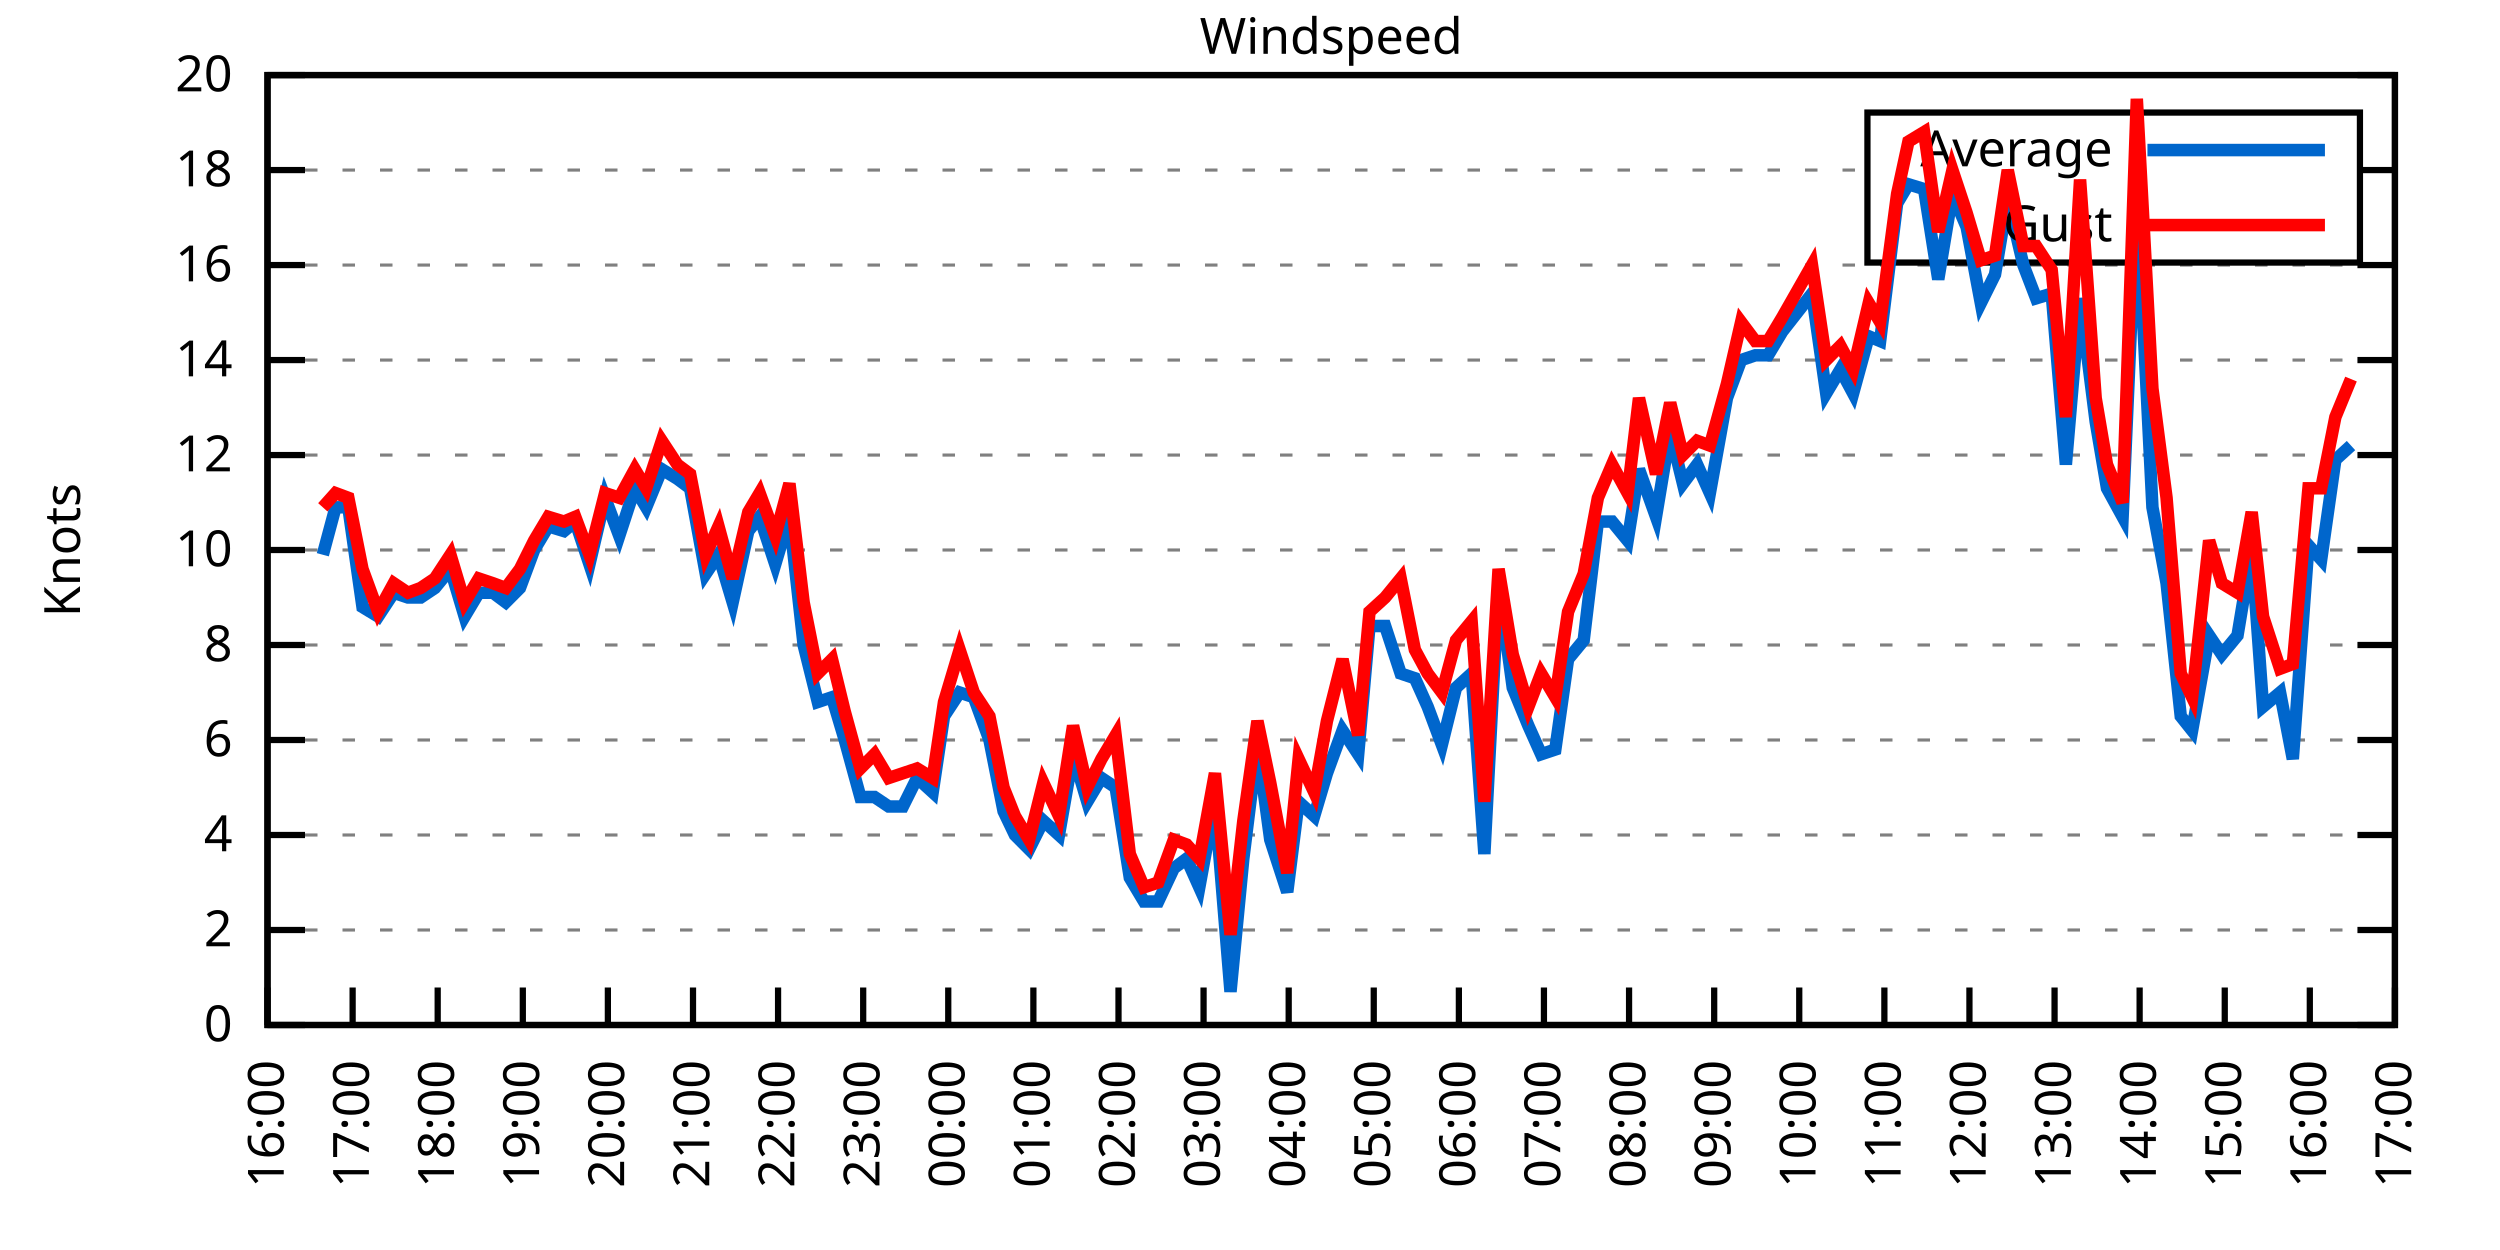
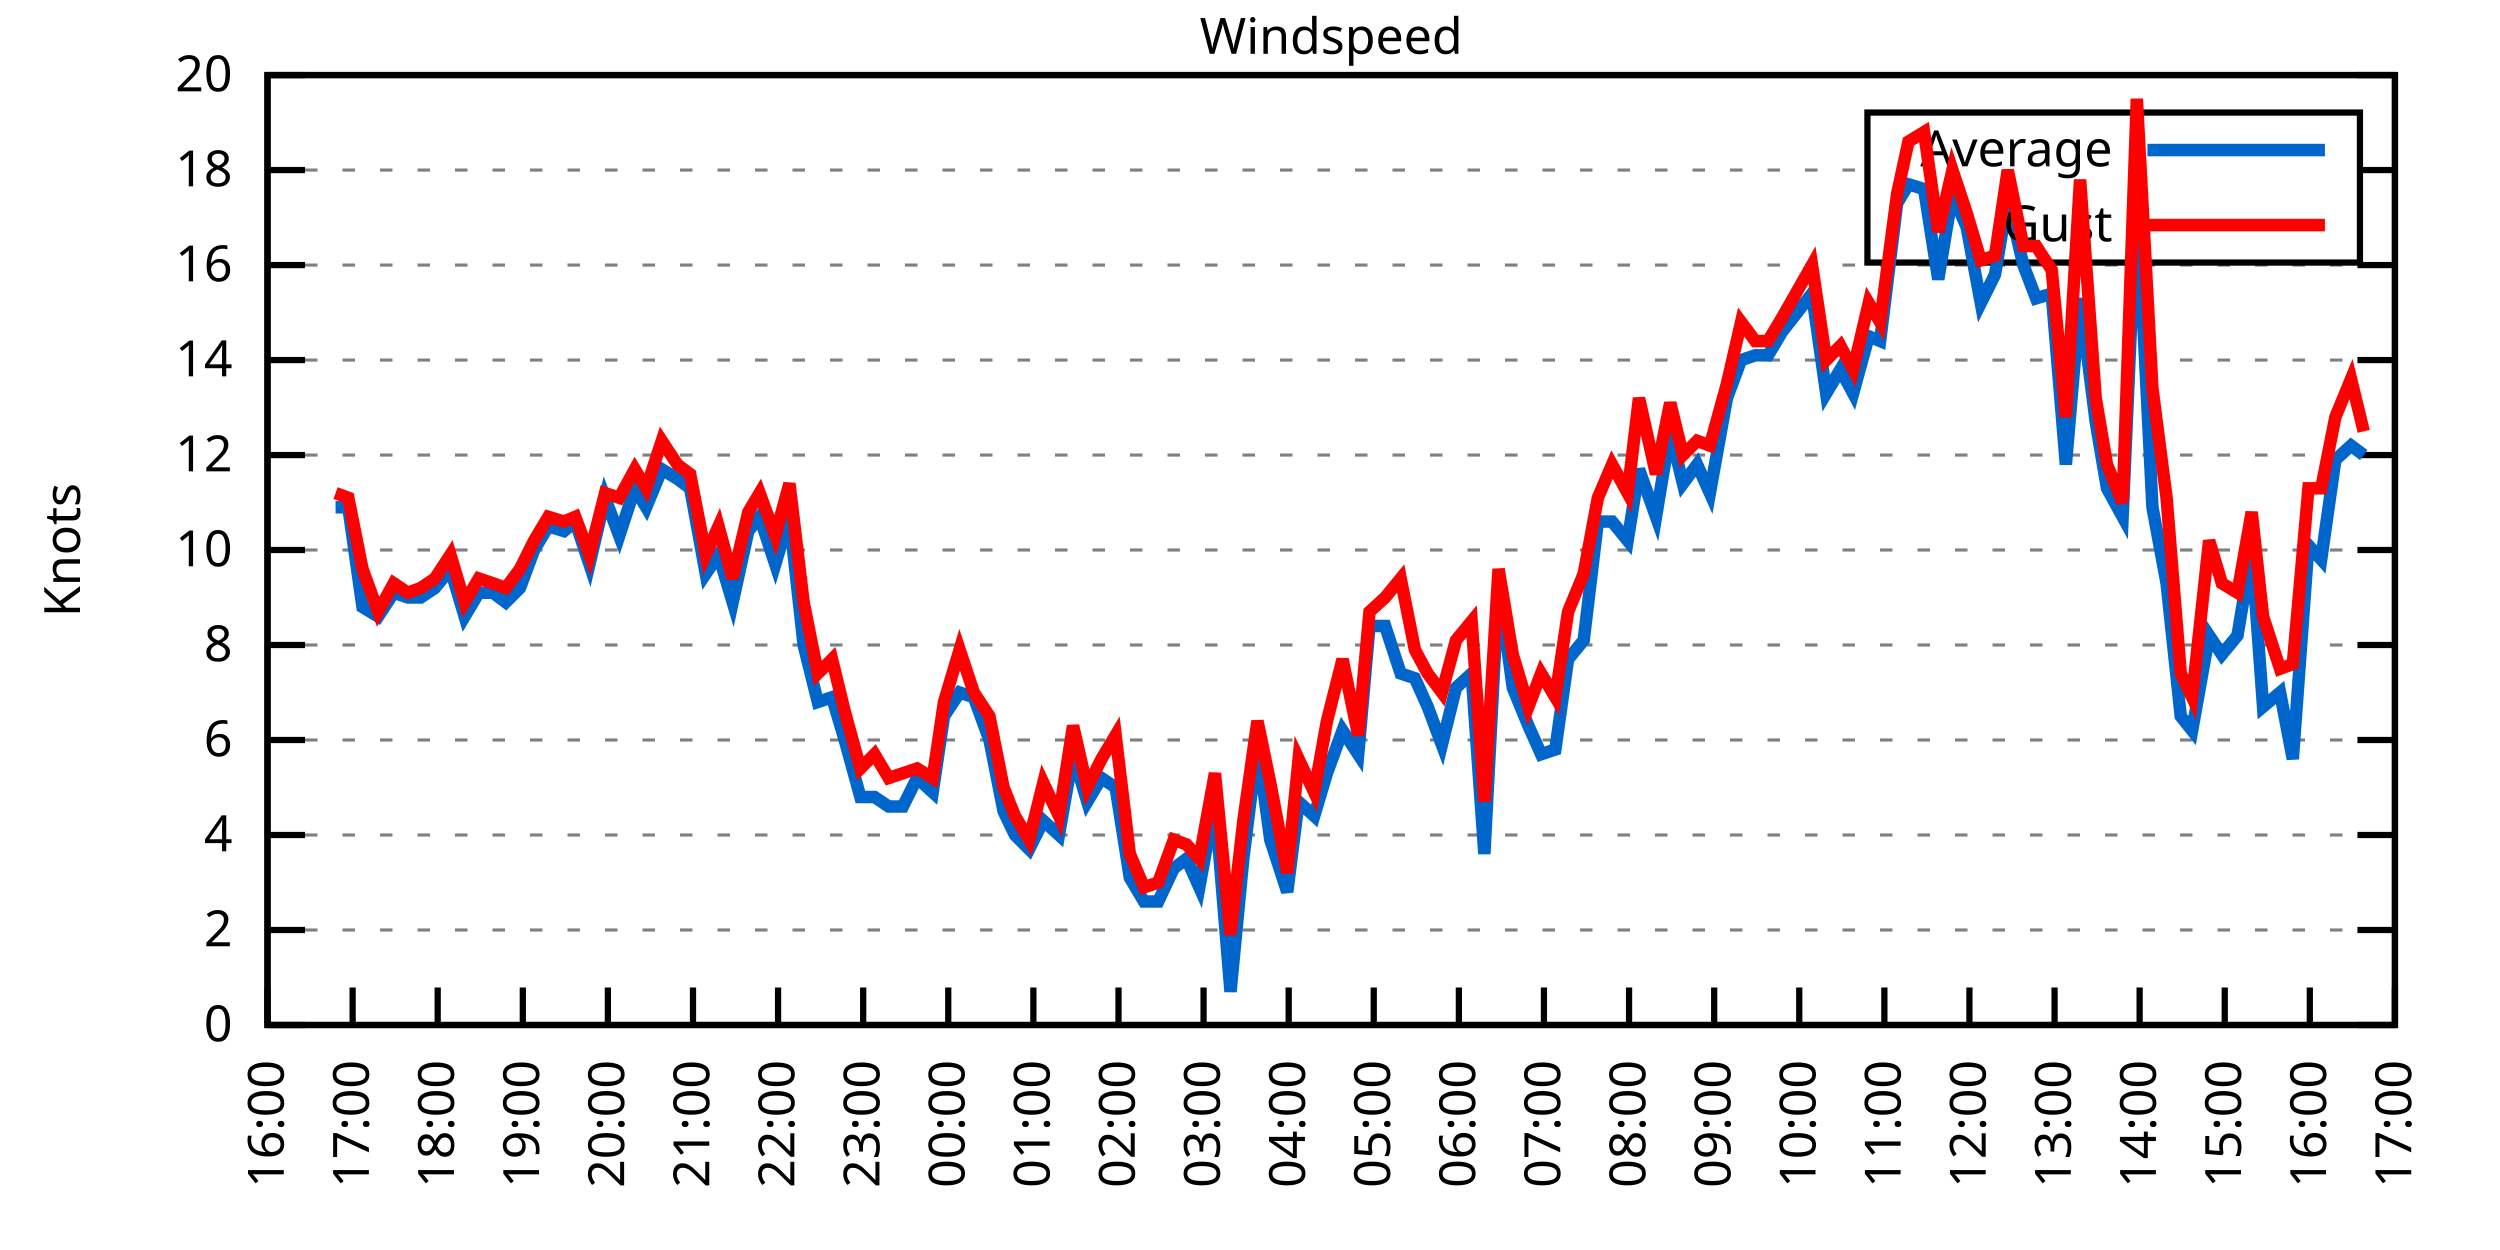
<svg xmlns="http://www.w3.org/2000/svg" xmlns:xlink="http://www.w3.org/1999/xlink" width="400" height="200" viewBox="0 0 400 200">
  <g id="gnuplot_canvas">
    <rect x="0" y="0" width="400" height="200" fill="none" />
    <defs>
      <circle id="gpDot" r="0.5" stroke-width="0.5" stroke="currentColor" />
      <path id="gpPt0" stroke-width="0.333" stroke="currentColor" d="M-1,0 h2 M0,-1 v2" />
      <path id="gpPt1" stroke-width="0.333" stroke="currentColor" d="M-1,-1 L1,1 M1,-1 L-1,1" />
      <path id="gpPt2" stroke-width="0.333" stroke="currentColor" d="M-1,0 L1,0 M0,-1 L0,1 M-1,-1 L1,1 M-1,1 L1,-1" />
      <rect id="gpPt3" stroke-width="0.333" stroke="currentColor" x="-1" y="-1" width="2" height="2" />
      <rect id="gpPt4" stroke-width="0.333" stroke="currentColor" fill="currentColor" x="-1" y="-1" width="2" height="2" />
      <circle id="gpPt5" stroke-width="0.333" stroke="currentColor" cx="0" cy="0" r="1" />
      <use xlink:href="#gpPt5" id="gpPt6" fill="currentColor" stroke="none" />
      <path id="gpPt7" stroke-width="0.333" stroke="currentColor" d="M0,-1.33 L-1.33,0.67 L1.33,0.67 z" />
      <use xlink:href="#gpPt7" id="gpPt8" fill="currentColor" stroke="none" />
      <use xlink:href="#gpPt7" id="gpPt9" stroke="currentColor" transform="rotate(180)" />
      <use xlink:href="#gpPt9" id="gpPt10" fill="currentColor" stroke="none" />
      <use xlink:href="#gpPt3" id="gpPt11" stroke="currentColor" transform="rotate(45)" />
      <use xlink:href="#gpPt11" id="gpPt12" fill="currentColor" stroke="none" />
      <path id="gpPt13" stroke-width="0.333" stroke="currentColor" d="M0,1.330 L1.265,0.411 L0.782,-1.067 L-0.782,-1.076 L-1.265,0.411 z" />
      <use xlink:href="#gpPt13" id="gpPt14" fill="currentColor" stroke="none" />
      <filter id="textbox" filterUnits="objectBoundingBox" x="0" y="0" height="1" width="1">
        <feFlood flood-color="white" flood-opacity="1" result="bgnd" />
        <feComposite in="SourceGraphic" in2="bgnd" operator="atop" />
      </filter>
      <filter id="greybox" filterUnits="objectBoundingBox" x="0" y="0" height="1" width="1">
        <feFlood flood-color="lightgrey" flood-opacity="1" result="grey" />
        <feComposite in="SourceGraphic" in2="grey" operator="atop" />
      </filter>
    </defs>
    <g fill="none" color="white" stroke="currentColor" stroke-width="1.00" stroke-linecap="butt" stroke-linejoin="miter">
</g>
    <g fill="none" color="black" stroke="currentColor" stroke-width="1.00" stroke-linecap="butt" stroke-linejoin="miter">
      <g stroke="none" shape-rendering="crispEdges">
        <polygon fill="rgb(255, 255, 255)" points="42.80,164.00 383.18,164.00 383.18,12.02 42.80,12.02 " />
      </g>
    </g>
    <g fill="none" color="black" stroke="currentColor" stroke-width="1.00" stroke-linecap="butt" stroke-linejoin="miter">
</g>
    <g fill="none" color="black" stroke="black" stroke-width="0.50" stroke-linecap="butt" stroke-linejoin="miter">
</g>
    <g fill="none" color="gray" stroke="currentColor" stroke-width="0.50" stroke-linecap="butt" stroke-linejoin="miter">
      <path stroke="gray" stroke-dasharray="2,4" class="gridline" d="M42.80,164.00 L383.19,164.00  " />
    </g>
    <g fill="none" color="gray" stroke="gray" stroke-width="1.00" stroke-linecap="butt" stroke-linejoin="miter">
</g>
    <g fill="none" color="black" stroke="currentColor" stroke-width="1.00" stroke-linecap="butt" stroke-linejoin="miter">
      <path stroke="black" d="M42.80,164.00 L48.80,164.00 M383.19,164.00 L377.19,164.00  " />
      <g transform="translate(37.20,166.60)" stroke="none" fill="black" font-family="Sans" font-size="8.00" text-anchor="end">
        <text>
          <tspan font-family="Sans"> 0</tspan>
        </text>
      </g>
    </g>
    <g fill="none" color="black" stroke="currentColor" stroke-width="1.00" stroke-linecap="butt" stroke-linejoin="miter">
</g>
    <g fill="none" color="black" stroke="black" stroke-width="0.50" stroke-linecap="butt" stroke-linejoin="miter">
</g>
    <g fill="none" color="gray" stroke="currentColor" stroke-width="0.50" stroke-linecap="butt" stroke-linejoin="miter">
      <path stroke="gray" stroke-dasharray="2,4" class="gridline" d="M42.80,148.80 L383.19,148.80  " />
    </g>
    <g fill="none" color="gray" stroke="gray" stroke-width="1.00" stroke-linecap="butt" stroke-linejoin="miter">
</g>
    <g fill="none" color="black" stroke="currentColor" stroke-width="1.00" stroke-linecap="butt" stroke-linejoin="miter">
      <path stroke="black" d="M42.80,148.80 L48.80,148.80 M383.19,148.80 L377.19,148.80  " />
      <g transform="translate(37.20,151.40)" stroke="none" fill="black" font-family="Sans" font-size="8.00" text-anchor="end">
        <text>
          <tspan font-family="Sans"> 2</tspan>
        </text>
      </g>
    </g>
    <g fill="none" color="black" stroke="currentColor" stroke-width="1.00" stroke-linecap="butt" stroke-linejoin="miter">
</g>
    <g fill="none" color="black" stroke="black" stroke-width="0.50" stroke-linecap="butt" stroke-linejoin="miter">
</g>
    <g fill="none" color="gray" stroke="currentColor" stroke-width="0.50" stroke-linecap="butt" stroke-linejoin="miter">
      <path stroke="gray" stroke-dasharray="2,4" class="gridline" d="M42.80,133.60 L383.19,133.60  " />
    </g>
    <g fill="none" color="gray" stroke="gray" stroke-width="1.00" stroke-linecap="butt" stroke-linejoin="miter">
</g>
    <g fill="none" color="black" stroke="currentColor" stroke-width="1.00" stroke-linecap="butt" stroke-linejoin="miter">
      <path stroke="black" d="M42.80,133.60 L48.80,133.60 M383.19,133.60 L377.19,133.60  " />
      <g transform="translate(37.20,136.20)" stroke="none" fill="black" font-family="Sans" font-size="8.00" text-anchor="end">
        <text>
          <tspan font-family="Sans"> 4</tspan>
        </text>
      </g>
    </g>
    <g fill="none" color="black" stroke="currentColor" stroke-width="1.00" stroke-linecap="butt" stroke-linejoin="miter">
</g>
    <g fill="none" color="black" stroke="black" stroke-width="0.50" stroke-linecap="butt" stroke-linejoin="miter">
</g>
    <g fill="none" color="gray" stroke="currentColor" stroke-width="0.50" stroke-linecap="butt" stroke-linejoin="miter">
      <path stroke="gray" stroke-dasharray="2,4" class="gridline" d="M42.80,118.40 L383.19,118.40  " />
    </g>
    <g fill="none" color="gray" stroke="gray" stroke-width="1.00" stroke-linecap="butt" stroke-linejoin="miter">
</g>
    <g fill="none" color="black" stroke="currentColor" stroke-width="1.00" stroke-linecap="butt" stroke-linejoin="miter">
      <path stroke="black" d="M42.80,118.40 L48.80,118.40 M383.19,118.40 L377.19,118.40  " />
      <g transform="translate(37.20,121.00)" stroke="none" fill="black" font-family="Sans" font-size="8.00" text-anchor="end">
        <text>
          <tspan font-family="Sans"> 6</tspan>
        </text>
      </g>
    </g>
    <g fill="none" color="black" stroke="currentColor" stroke-width="1.00" stroke-linecap="butt" stroke-linejoin="miter">
</g>
    <g fill="none" color="black" stroke="black" stroke-width="0.50" stroke-linecap="butt" stroke-linejoin="miter">
</g>
    <g fill="none" color="gray" stroke="currentColor" stroke-width="0.50" stroke-linecap="butt" stroke-linejoin="miter">
      <path stroke="gray" stroke-dasharray="2,4" class="gridline" d="M42.80,103.20 L383.19,103.20  " />
    </g>
    <g fill="none" color="gray" stroke="gray" stroke-width="1.00" stroke-linecap="butt" stroke-linejoin="miter">
</g>
    <g fill="none" color="black" stroke="currentColor" stroke-width="1.00" stroke-linecap="butt" stroke-linejoin="miter">
      <path stroke="black" d="M42.80,103.20 L48.80,103.20 M383.19,103.20 L377.19,103.20  " />
      <g transform="translate(37.20,105.80)" stroke="none" fill="black" font-family="Sans" font-size="8.00" text-anchor="end">
        <text>
          <tspan font-family="Sans"> 8</tspan>
        </text>
      </g>
    </g>
    <g fill="none" color="black" stroke="currentColor" stroke-width="1.00" stroke-linecap="butt" stroke-linejoin="miter">
</g>
    <g fill="none" color="black" stroke="black" stroke-width="0.50" stroke-linecap="butt" stroke-linejoin="miter">
</g>
    <g fill="none" color="gray" stroke="currentColor" stroke-width="0.50" stroke-linecap="butt" stroke-linejoin="miter">
      <path stroke="gray" stroke-dasharray="2,4" class="gridline" d="M42.80,88.00 L383.19,88.00  " />
    </g>
    <g fill="none" color="gray" stroke="gray" stroke-width="1.00" stroke-linecap="butt" stroke-linejoin="miter">
</g>
    <g fill="none" color="black" stroke="currentColor" stroke-width="1.00" stroke-linecap="butt" stroke-linejoin="miter">
      <path stroke="black" d="M42.80,88.00 L48.80,88.00 M383.19,88.00 L377.19,88.00  " />
      <g transform="translate(37.20,90.60)" stroke="none" fill="black" font-family="Sans" font-size="8.00" text-anchor="end">
        <text>
          <tspan font-family="Sans"> 10</tspan>
        </text>
      </g>
    </g>
    <g fill="none" color="black" stroke="currentColor" stroke-width="1.00" stroke-linecap="butt" stroke-linejoin="miter">
</g>
    <g fill="none" color="black" stroke="black" stroke-width="0.50" stroke-linecap="butt" stroke-linejoin="miter">
</g>
    <g fill="none" color="gray" stroke="currentColor" stroke-width="0.50" stroke-linecap="butt" stroke-linejoin="miter">
      <path stroke="gray" stroke-dasharray="2,4" class="gridline" d="M42.80,72.81 L383.19,72.81  " />
    </g>
    <g fill="none" color="gray" stroke="gray" stroke-width="1.00" stroke-linecap="butt" stroke-linejoin="miter">
</g>
    <g fill="none" color="black" stroke="currentColor" stroke-width="1.00" stroke-linecap="butt" stroke-linejoin="miter">
      <path stroke="black" d="M42.80,72.81 L48.80,72.81 M383.19,72.81 L377.19,72.81  " />
      <g transform="translate(37.20,75.41)" stroke="none" fill="black" font-family="Sans" font-size="8.00" text-anchor="end">
        <text>
          <tspan font-family="Sans"> 12</tspan>
        </text>
      </g>
    </g>
    <g fill="none" color="black" stroke="currentColor" stroke-width="1.00" stroke-linecap="butt" stroke-linejoin="miter">
</g>
    <g fill="none" color="black" stroke="black" stroke-width="0.50" stroke-linecap="butt" stroke-linejoin="miter">
</g>
    <g fill="none" color="gray" stroke="currentColor" stroke-width="0.50" stroke-linecap="butt" stroke-linejoin="miter">
      <path stroke="gray" stroke-dasharray="2,4" class="gridline" d="M42.80,57.61 L383.19,57.61  " />
    </g>
    <g fill="none" color="gray" stroke="gray" stroke-width="1.00" stroke-linecap="butt" stroke-linejoin="miter">
</g>
    <g fill="none" color="black" stroke="currentColor" stroke-width="1.00" stroke-linecap="butt" stroke-linejoin="miter">
      <path stroke="black" d="M42.80,57.61 L48.80,57.61 M383.19,57.61 L377.19,57.61  " />
      <g transform="translate(37.20,60.21)" stroke="none" fill="black" font-family="Sans" font-size="8.00" text-anchor="end">
        <text>
          <tspan font-family="Sans"> 14</tspan>
        </text>
      </g>
    </g>
    <g fill="none" color="black" stroke="currentColor" stroke-width="1.00" stroke-linecap="butt" stroke-linejoin="miter">
</g>
    <g fill="none" color="black" stroke="black" stroke-width="0.50" stroke-linecap="butt" stroke-linejoin="miter">
</g>
    <g fill="none" color="gray" stroke="currentColor" stroke-width="0.50" stroke-linecap="butt" stroke-linejoin="miter">
      <path stroke="gray" stroke-dasharray="2,4" class="gridline" d="M42.80,42.41 L383.19,42.41  " />
    </g>
    <g fill="none" color="gray" stroke="gray" stroke-width="1.00" stroke-linecap="butt" stroke-linejoin="miter">
</g>
    <g fill="none" color="black" stroke="currentColor" stroke-width="1.00" stroke-linecap="butt" stroke-linejoin="miter">
      <path stroke="black" d="M42.80,42.41 L48.80,42.41 M383.19,42.41 L377.19,42.41  " />
      <g transform="translate(37.20,45.01)" stroke="none" fill="black" font-family="Sans" font-size="8.00" text-anchor="end">
        <text>
          <tspan font-family="Sans"> 16</tspan>
        </text>
      </g>
    </g>
    <g fill="none" color="black" stroke="currentColor" stroke-width="1.00" stroke-linecap="butt" stroke-linejoin="miter">
</g>
    <g fill="none" color="black" stroke="black" stroke-width="0.50" stroke-linecap="butt" stroke-linejoin="miter">
</g>
    <g fill="none" color="gray" stroke="currentColor" stroke-width="0.50" stroke-linecap="butt" stroke-linejoin="miter">
      <path stroke="gray" stroke-dasharray="2,4" class="gridline" d="M42.80,27.21 L298.79,27.21 M377.59,27.21 L383.19,27.21  " />
    </g>
    <g fill="none" color="gray" stroke="gray" stroke-width="1.00" stroke-linecap="butt" stroke-linejoin="miter">
</g>
    <g fill="none" color="black" stroke="currentColor" stroke-width="1.00" stroke-linecap="butt" stroke-linejoin="miter">
      <path stroke="black" d="M42.80,27.21 L48.80,27.21 M383.19,27.21 L377.19,27.21  " />
      <g transform="translate(37.20,29.81)" stroke="none" fill="black" font-family="Sans" font-size="8.00" text-anchor="end">
        <text>
          <tspan font-family="Sans"> 18</tspan>
        </text>
      </g>
    </g>
    <g fill="none" color="black" stroke="currentColor" stroke-width="1.00" stroke-linecap="butt" stroke-linejoin="miter">
</g>
    <g fill="none" color="black" stroke="black" stroke-width="0.50" stroke-linecap="butt" stroke-linejoin="miter">
</g>
    <g fill="none" color="gray" stroke="currentColor" stroke-width="0.50" stroke-linecap="butt" stroke-linejoin="miter">
      <path stroke="gray" stroke-dasharray="2,4" class="gridline" d="M42.80,12.01 L383.19,12.01  " />
    </g>
    <g fill="none" color="gray" stroke="gray" stroke-width="1.00" stroke-linecap="butt" stroke-linejoin="miter">
</g>
    <g fill="none" color="black" stroke="currentColor" stroke-width="1.00" stroke-linecap="butt" stroke-linejoin="miter">
      <path stroke="black" d="M42.80,12.01 L48.80,12.01 M383.19,12.01 L377.19,12.01  " />
      <g transform="translate(37.20,14.61)" stroke="none" fill="black" font-family="Sans" font-size="8.00" text-anchor="end">
        <text>
          <tspan font-family="Sans"> 20</tspan>
        </text>
      </g>
    </g>
    <g fill="none" color="black" stroke="currentColor" stroke-width="1.00" stroke-linecap="butt" stroke-linejoin="miter">
      <path stroke="black" d="M42.80,164.00 L42.80,158.00  " />
      <g transform="translate(45.40,169.60) rotate(270.00)" stroke="none" fill="black" font-family="Sans" font-size="8.00" text-anchor="end">
        <text>
          <tspan font-family="Sans">16:00</tspan>
        </text>
      </g>
    </g>
    <g fill="none" color="black" stroke="currentColor" stroke-width="1.00" stroke-linecap="butt" stroke-linejoin="miter">
      <path stroke="black" d="M56.42,164.00 L56.42,158.00  " />
      <g transform="translate(59.02,169.60) rotate(270.00)" stroke="none" fill="black" font-family="Sans" font-size="8.00" text-anchor="end">
        <text>
          <tspan font-family="Sans">17:00</tspan>
        </text>
      </g>
    </g>
    <g fill="none" color="black" stroke="currentColor" stroke-width="1.00" stroke-linecap="butt" stroke-linejoin="miter">
      <path stroke="black" d="M70.03,164.00 L70.03,158.00  " />
      <g transform="translate(72.63,169.60) rotate(270.00)" stroke="none" fill="black" font-family="Sans" font-size="8.00" text-anchor="end">
        <text>
          <tspan font-family="Sans">18:00</tspan>
        </text>
      </g>
    </g>
    <g fill="none" color="black" stroke="currentColor" stroke-width="1.00" stroke-linecap="butt" stroke-linejoin="miter">
      <path stroke="black" d="M83.65,164.00 L83.65,158.00  " />
      <g transform="translate(86.25,169.60) rotate(270.00)" stroke="none" fill="black" font-family="Sans" font-size="8.00" text-anchor="end">
        <text>
          <tspan font-family="Sans">19:00</tspan>
        </text>
      </g>
    </g>
    <g fill="none" color="black" stroke="currentColor" stroke-width="1.00" stroke-linecap="butt" stroke-linejoin="miter">
      <path stroke="black" d="M97.26,164.00 L97.26,158.00  " />
      <g transform="translate(99.86,169.60) rotate(270.00)" stroke="none" fill="black" font-family="Sans" font-size="8.00" text-anchor="end">
        <text>
          <tspan font-family="Sans">20:00</tspan>
        </text>
      </g>
    </g>
    <g fill="none" color="black" stroke="currentColor" stroke-width="1.00" stroke-linecap="butt" stroke-linejoin="miter">
      <path stroke="black" d="M110.88,164.00 L110.88,158.00  " />
      <g transform="translate(113.48,169.60) rotate(270.00)" stroke="none" fill="black" font-family="Sans" font-size="8.00" text-anchor="end">
        <text>
          <tspan font-family="Sans">21:00</tspan>
        </text>
      </g>
    </g>
    <g fill="none" color="black" stroke="currentColor" stroke-width="1.00" stroke-linecap="butt" stroke-linejoin="miter">
      <path stroke="black" d="M124.49,164.00 L124.49,158.00  " />
      <g transform="translate(127.09,169.60) rotate(270.00)" stroke="none" fill="black" font-family="Sans" font-size="8.00" text-anchor="end">
        <text>
          <tspan font-family="Sans">22:00</tspan>
        </text>
      </g>
    </g>
    <g fill="none" color="black" stroke="currentColor" stroke-width="1.00" stroke-linecap="butt" stroke-linejoin="miter">
      <path stroke="black" d="M138.11,164.00 L138.11,158.00  " />
      <g transform="translate(140.71,169.60) rotate(270.00)" stroke="none" fill="black" font-family="Sans" font-size="8.00" text-anchor="end">
        <text>
          <tspan font-family="Sans">23:00</tspan>
        </text>
      </g>
    </g>
    <g fill="none" color="black" stroke="currentColor" stroke-width="1.00" stroke-linecap="butt" stroke-linejoin="miter">
      <path stroke="black" d="M151.72,164.00 L151.72,158.00  " />
      <g transform="translate(154.32,169.60) rotate(270.00)" stroke="none" fill="black" font-family="Sans" font-size="8.00" text-anchor="end">
        <text>
          <tspan font-family="Sans">00:00</tspan>
        </text>
      </g>
    </g>
    <g fill="none" color="black" stroke="currentColor" stroke-width="1.00" stroke-linecap="butt" stroke-linejoin="miter">
      <path stroke="black" d="M165.34,164.00 L165.34,158.00  " />
      <g transform="translate(167.94,169.60) rotate(270.00)" stroke="none" fill="black" font-family="Sans" font-size="8.00" text-anchor="end">
        <text>
          <tspan font-family="Sans">01:00</tspan>
        </text>
      </g>
    </g>
    <g fill="none" color="black" stroke="currentColor" stroke-width="1.00" stroke-linecap="butt" stroke-linejoin="miter">
      <path stroke="black" d="M178.96,164.00 L178.96,158.00  " />
      <g transform="translate(181.56,169.60) rotate(270.00)" stroke="none" fill="black" font-family="Sans" font-size="8.00" text-anchor="end">
        <text>
          <tspan font-family="Sans">02:00</tspan>
        </text>
      </g>
    </g>
    <g fill="none" color="black" stroke="currentColor" stroke-width="1.00" stroke-linecap="butt" stroke-linejoin="miter">
      <path stroke="black" d="M192.57,164.00 L192.57,158.00  " />
      <g transform="translate(195.17,169.60) rotate(270.00)" stroke="none" fill="black" font-family="Sans" font-size="8.00" text-anchor="end">
        <text>
          <tspan font-family="Sans">03:00</tspan>
        </text>
      </g>
    </g>
    <g fill="none" color="black" stroke="currentColor" stroke-width="1.00" stroke-linecap="butt" stroke-linejoin="miter">
      <path stroke="black" d="M206.19,164.00 L206.19,158.00  " />
      <g transform="translate(208.79,169.60) rotate(270.00)" stroke="none" fill="black" font-family="Sans" font-size="8.00" text-anchor="end">
        <text>
          <tspan font-family="Sans">04:00</tspan>
        </text>
      </g>
    </g>
    <g fill="none" color="black" stroke="currentColor" stroke-width="1.00" stroke-linecap="butt" stroke-linejoin="miter">
      <path stroke="black" d="M219.80,164.00 L219.80,158.00  " />
      <g transform="translate(222.40,169.60) rotate(270.00)" stroke="none" fill="black" font-family="Sans" font-size="8.00" text-anchor="end">
        <text>
          <tspan font-family="Sans">05:00</tspan>
        </text>
      </g>
    </g>
    <g fill="none" color="black" stroke="currentColor" stroke-width="1.00" stroke-linecap="butt" stroke-linejoin="miter">
      <path stroke="black" d="M233.42,164.00 L233.42,158.00  " />
      <g transform="translate(236.02,169.60) rotate(270.00)" stroke="none" fill="black" font-family="Sans" font-size="8.00" text-anchor="end">
        <text>
          <tspan font-family="Sans">06:00</tspan>
        </text>
      </g>
    </g>
    <g fill="none" color="black" stroke="currentColor" stroke-width="1.00" stroke-linecap="butt" stroke-linejoin="miter">
      <path stroke="black" d="M247.03,164.00 L247.03,158.00  " />
      <g transform="translate(249.63,169.60) rotate(270.00)" stroke="none" fill="black" font-family="Sans" font-size="8.00" text-anchor="end">
        <text>
          <tspan font-family="Sans">07:00</tspan>
        </text>
      </g>
    </g>
    <g fill="none" color="black" stroke="currentColor" stroke-width="1.00" stroke-linecap="butt" stroke-linejoin="miter">
      <path stroke="black" d="M260.65,164.00 L260.65,158.00  " />
      <g transform="translate(263.25,169.60) rotate(270.00)" stroke="none" fill="black" font-family="Sans" font-size="8.00" text-anchor="end">
        <text>
          <tspan font-family="Sans">08:00</tspan>
        </text>
      </g>
    </g>
    <g fill="none" color="black" stroke="currentColor" stroke-width="1.00" stroke-linecap="butt" stroke-linejoin="miter">
      <path stroke="black" d="M274.27,164.00 L274.27,158.00  " />
      <g transform="translate(276.87,169.60) rotate(270.00)" stroke="none" fill="black" font-family="Sans" font-size="8.00" text-anchor="end">
        <text>
          <tspan font-family="Sans">09:00</tspan>
        </text>
      </g>
    </g>
    <g fill="none" color="black" stroke="currentColor" stroke-width="1.00" stroke-linecap="butt" stroke-linejoin="miter">
      <path stroke="black" d="M287.88,164.00 L287.88,158.00  " />
      <g transform="translate(290.48,169.60) rotate(270.00)" stroke="none" fill="black" font-family="Sans" font-size="8.00" text-anchor="end">
        <text>
          <tspan font-family="Sans">10:00</tspan>
        </text>
      </g>
    </g>
    <g fill="none" color="black" stroke="currentColor" stroke-width="1.00" stroke-linecap="butt" stroke-linejoin="miter">
      <path stroke="black" d="M301.50,164.00 L301.50,158.00  " />
      <g transform="translate(304.10,169.60) rotate(270.00)" stroke="none" fill="black" font-family="Sans" font-size="8.00" text-anchor="end">
        <text>
          <tspan font-family="Sans">11:00</tspan>
        </text>
      </g>
    </g>
    <g fill="none" color="black" stroke="currentColor" stroke-width="1.00" stroke-linecap="butt" stroke-linejoin="miter">
      <path stroke="black" d="M315.11,164.00 L315.11,158.00  " />
      <g transform="translate(317.71,169.60) rotate(270.00)" stroke="none" fill="black" font-family="Sans" font-size="8.00" text-anchor="end">
        <text>
          <tspan font-family="Sans">12:00</tspan>
        </text>
      </g>
    </g>
    <g fill="none" color="black" stroke="currentColor" stroke-width="1.00" stroke-linecap="butt" stroke-linejoin="miter">
      <path stroke="black" d="M328.73,164.00 L328.73,158.00  " />
      <g transform="translate(331.33,169.60) rotate(270.00)" stroke="none" fill="black" font-family="Sans" font-size="8.00" text-anchor="end">
        <text>
          <tspan font-family="Sans">13:00</tspan>
        </text>
      </g>
    </g>
    <g fill="none" color="black" stroke="currentColor" stroke-width="1.00" stroke-linecap="butt" stroke-linejoin="miter">
      <path stroke="black" d="M342.34,164.00 L342.34,158.00  " />
      <g transform="translate(344.94,169.60) rotate(270.00)" stroke="none" fill="black" font-family="Sans" font-size="8.00" text-anchor="end">
        <text>
          <tspan font-family="Sans">14:00</tspan>
        </text>
      </g>
    </g>
    <g fill="none" color="black" stroke="currentColor" stroke-width="1.00" stroke-linecap="butt" stroke-linejoin="miter">
      <path stroke="black" d="M355.96,164.00 L355.96,158.00  " />
      <g transform="translate(358.56,169.60) rotate(270.00)" stroke="none" fill="black" font-family="Sans" font-size="8.00" text-anchor="end">
        <text>
          <tspan font-family="Sans">15:00</tspan>
        </text>
      </g>
    </g>
    <g fill="none" color="black" stroke="currentColor" stroke-width="1.00" stroke-linecap="butt" stroke-linejoin="miter">
      <path stroke="black" d="M369.57,164.00 L369.57,158.00  " />
      <g transform="translate(372.17,169.60) rotate(270.00)" stroke="none" fill="black" font-family="Sans" font-size="8.00" text-anchor="end">
        <text>
          <tspan font-family="Sans">16:00</tspan>
        </text>
      </g>
    </g>
    <g fill="none" color="black" stroke="currentColor" stroke-width="1.00" stroke-linecap="butt" stroke-linejoin="miter">
      <path stroke="black" d="M383.19,164.00 L383.19,158.00  " />
      <g transform="translate(385.79,169.60) rotate(270.00)" stroke="none" fill="black" font-family="Sans" font-size="8.00" text-anchor="end">
        <text>
          <tspan font-family="Sans">17:00</tspan>
        </text>
      </g>
    </g>
    <g fill="none" color="black" stroke="currentColor" stroke-width="1.00" stroke-linecap="butt" stroke-linejoin="miter">
</g>
    <g fill="none" color="black" stroke="currentColor" stroke-width="1.00" stroke-linecap="butt" stroke-linejoin="miter">
      <path stroke="black" d="M42.80,12.01 L42.80,164.00 L383.19,164.00 L383.19,12.01 L42.80,12.01 Z  " />
    </g>
    <g fill="none" color="black" stroke="currentColor" stroke-width="1.00" stroke-linecap="butt" stroke-linejoin="miter">
</g>
    <g fill="none" color="black" stroke="currentColor" stroke-width="1.00" stroke-linecap="butt" stroke-linejoin="miter">
      <path stroke="black" d="M298.79,42.01 L298.79,18.01 L377.59,18.01 L377.59,42.01 L298.79,42.01 Z  " />
    </g>
    <g id="Windspeed_plot_1">
      <g fill="none" color="white" stroke="black" stroke-width="2.00" stroke-linecap="butt" stroke-linejoin="miter">
</g>
      <g fill="none" color="black" stroke="currentColor" stroke-width="2.00" stroke-linecap="butt" stroke-linejoin="miter">
        <g transform="translate(337.99,26.61)" stroke="none" fill="black" font-family="Sans" font-size="8.00" text-anchor="end">
          <text>
            <tspan font-family="Sans">Average</tspan>
          </text>
        </g>
      </g>
      <g fill="none" color="black" stroke="currentColor" stroke-width="2.00" stroke-linecap="butt" stroke-linejoin="miter">
-         <path stroke="rgb(  0, 102, 204)" d="M343.59,24.01 L371.99,24.01 M51.65,88.76 L53.69,81.17 L55.73,81.17 L58.00,97.12 L60.50,98.64 L63.00,94.84   L65.27,95.60 L67.31,95.60 L69.58,94.08 L72.07,91.04 L74.34,98.64 L76.61,94.84 L78.88,94.84 L80.92,96.36   L83.19,94.08 L85.46,88.00 L87.73,84.21 L90.23,84.97 L92.04,83.45 L94.31,90.28 L96.81,79.65 L99.08,85.73   L101.57,78.13 L103.39,81.17 L105.89,75.09 L108.38,76.61 L110.42,78.13 L112.92,91.80 L114.96,88.76 L117.23,96.36   L119.73,84.97 L121.54,82.69 L124.04,90.28 L126.31,82.69 L128.58,103.20 L130.85,112.32 L133.12,111.56 L135.16,118.40   L137.66,127.52 L139.92,127.52 L142.19,129.04 L144.46,129.04 L146.73,124.48 L149.23,126.76 L151.04,114.60 L153.54,110.80   L155.81,111.56 L158.31,118.40 L160.57,129.80 L162.39,133.60 L164.66,135.88 L166.93,131.32 L169.43,133.60 L171.69,120.68   L173.96,128.28 L176.23,124.48 L178.50,126.00 L180.77,140.44 L183.04,144.24 L185.31,144.24 L187.81,138.92 L189.85,137.40   L191.89,141.96 L194.39,128.28 L196.88,158.68 L198.93,137.40 L201.19,119.16 L203.24,134.36 L205.96,142.72 L207.78,128.28   L210.27,130.56 L212.31,123.72 L214.81,116.88 L217.31,120.68 L219.12,100.16 L221.62,100.16 L224.11,107.76 L226.38,108.52   L228.43,113.08 L230.70,119.16 L232.96,110.04 L235.46,107.76 L237.50,136.64 L239.77,93.32 L242.04,110.04 L244.54,116.12   L246.58,120.68 L248.85,119.92 L250.89,105.48 L253.39,102.44 L255.66,83.45 L257.93,83.45 L260.42,86.49 L262.24,75.09   L264.96,82.69 L267.23,69.01 L269.27,77.37 L271.54,74.33 L273.58,78.89 L276.31,63.69 L278.58,57.61 L280.85,56.85   L282.89,56.85 L285.16,53.05 L289.92,46.97 L292.19,62.93 L294.46,59.13 L296.50,62.93 L299.00,53.81 L300.82,54.57   L303.54,32.53 L305.35,29.49 L307.85,30.25 L310.12,44.69 L312.39,31.01 L314.66,36.33 L316.93,48.49 L319.20,43.93   L321.24,31.77 L323.74,42.41 L325.78,47.73 L328.27,46.97 L330.54,74.33 L332.81,47.73 L335.31,67.49 L337.12,78.13   L339.62,82.69 L341.89,31.01 L344.39,81.17 L346.65,93.32 L348.92,114.60 L350.74,116.88 L353.46,101.68 L355.50,104.72   L358.00,101.68 L360.27,88.00 L362.09,113.08 L364.81,110.80 L366.85,121.44 L369.35,87.25 L371.39,89.52 L373.66,73.57   L376.16,71.29  " />
+         <path stroke="rgb(  0, 102, 204)" d="M343.59,24.01 L371.99,24.01 M53.69,81.17 L55.73,81.17 L58.00,97.12 L60.50,98.64 L63.00,94.84 L65.27,95.60   L67.31,95.60 L69.58,94.08 L72.07,91.04 L74.34,98.64 L76.61,94.84 L78.88,94.84 L80.92,96.36 L83.19,94.08   L85.46,88.00 L87.73,84.21 L90.23,84.97 L92.04,83.45 L94.31,90.28 L96.81,79.65 L99.08,85.73 L101.57,78.13   L103.39,81.17 L105.89,75.09 L108.38,76.61 L110.42,78.13 L112.92,91.80 L114.96,88.76 L117.23,96.36 L119.73,84.97   L121.54,82.69 L124.04,90.28 L126.31,82.69 L128.58,103.20 L130.85,112.32 L133.12,111.56 L135.16,118.40 L137.66,127.52   L139.92,127.52 L142.19,129.04 L144.46,129.04 L146.73,124.48 L149.23,126.76 L151.04,114.60 L153.54,110.80 L155.81,111.56   L158.31,118.40 L160.57,129.80 L162.39,133.60 L164.66,135.88 L166.93,131.32 L169.43,133.60 L171.69,120.68 L173.96,128.28   L176.23,124.48 L178.50,126.00 L180.77,140.44 L183.04,144.24 L185.31,144.24 L187.81,138.92 L189.85,137.40 L191.89,141.96   L194.39,128.28 L196.88,158.68 L198.93,137.40 L201.19,119.16 L203.24,134.36 L205.96,142.72 L207.78,128.28 L210.27,130.56   L212.31,123.72 L214.81,116.88 L217.31,120.68 L219.12,100.16 L221.62,100.16 L224.11,107.76 L226.38,108.52 L228.43,113.08   L230.70,119.16 L232.96,110.04 L235.46,107.76 L237.50,136.64 L239.77,93.32 L242.04,110.04 L244.54,116.12 L246.58,120.68   L248.85,119.92 L250.89,105.48 L253.39,102.44 L255.66,83.45 L257.93,83.45 L260.42,86.49 L262.24,75.09 L264.96,82.69   L267.23,69.01 L269.27,77.37 L271.54,74.33 L273.58,78.89 L276.31,63.69 L278.58,57.61 L280.85,56.85 L282.89,56.85   L285.16,53.05 L289.92,46.97 L292.19,62.93 L294.46,59.13 L296.50,62.93 L299.00,53.81 L300.82,54.57 L303.54,32.53   L305.35,29.49 L307.85,30.25 L310.12,44.69 L312.39,31.01 L314.66,36.33 L316.93,48.49 L319.20,43.93 L321.24,31.77   L323.74,42.41 L325.78,47.73 L328.27,46.97 L330.54,74.33 L332.81,47.73 L335.31,67.49 L337.12,78.13 L339.62,82.69   L341.89,31.01 L344.39,81.17 L346.65,93.32 L348.92,114.60 L350.74,116.88 L353.46,101.68 L355.50,104.72 L358.00,101.68   L360.27,88.00 L362.09,113.08 L364.81,110.80 L366.85,121.44 L369.35,87.25 L371.39,89.52 L373.66,73.57 L376.16,71.29   L378.20,72.81  " />
      </g>
    </g>
    <g id="Windspeed_plot_2">
      <g fill="none" color="black" stroke="currentColor" stroke-width="2.00" stroke-linecap="butt" stroke-linejoin="miter">
        <g transform="translate(337.99,38.61)" stroke="none" fill="black" font-family="Sans" font-size="8.00" text-anchor="end">
          <text>
            <tspan font-family="Sans">Gust</tspan>
          </text>
        </g>
      </g>
      <g fill="none" color="black" stroke="currentColor" stroke-width="2.00" stroke-linecap="butt" stroke-linejoin="miter">
-         <path stroke="rgb(255,   0,   0)" d="M343.59,36.01 L371.99,36.01 M51.65,81.17 L53.69,78.89 L55.73,79.65 L58.00,91.04 L60.50,97.88 L63.00,93.32   L65.27,94.84 L67.31,94.08 L69.58,92.56 L72.07,88.76 L74.34,96.36 L76.61,92.56 L78.88,93.32 L80.92,94.08   L83.19,91.04 L85.46,86.49 L87.73,82.69 L90.23,83.45 L92.04,82.69 L94.31,88.76 L96.81,78.89 L99.08,79.65   L101.57,75.09 L103.39,78.13 L105.89,70.53 L108.38,74.33 L110.42,75.85 L112.92,88.76 L114.96,84.21 L117.23,92.56   L119.73,81.93 L121.54,78.89 L124.04,85.73 L126.31,77.37 L128.58,96.36 L130.85,107.76 L133.12,105.48 L135.16,113.84   L137.66,122.96 L139.92,120.68 L142.19,124.48 L144.46,123.72 L146.73,122.96 L149.23,124.48 L151.04,112.32 L153.54,103.96   L155.81,110.80 L158.31,114.60 L160.57,126.00 L162.39,130.56 L164.66,134.36 L166.93,125.24 L169.43,130.56 L171.69,116.12   L173.96,126.00 L176.23,121.44 L178.50,117.64 L180.77,136.64 L183.04,141.96 L185.31,141.20 L187.81,134.36 L189.85,135.12   L191.89,137.40 L194.39,123.72 L196.88,149.56 L198.93,131.32 L201.19,115.36 L203.24,125.24 L205.96,139.68 L207.78,121.44   L210.27,126.76 L212.31,115.36 L214.81,105.48 L217.31,117.64 L219.12,97.88 L221.62,95.60 L224.11,92.56 L226.38,103.96   L228.43,107.76 L230.70,110.80 L232.96,102.44 L235.46,99.40 L237.50,128.28 L239.77,91.04 L242.04,104.72 L244.54,113.08   L246.58,107.76 L248.85,111.56 L250.89,97.88 L253.39,91.80 L255.66,79.65 L257.93,74.33 L260.42,78.89 L262.24,63.69   L264.96,75.85 L267.23,64.45 L269.27,72.81 L271.54,70.53 L273.58,71.29 L276.31,61.41 L278.58,51.53 L280.85,54.57   L282.89,54.57 L285.16,50.77 L289.92,42.41 L292.19,57.61 L294.46,55.33 L296.50,59.13 L299.00,48.49 L300.82,51.53   L303.54,31.01 L305.35,22.65 L307.85,21.13 L310.12,37.09 L312.39,27.21 L314.66,34.05 L316.93,41.65 L319.20,40.89   L321.24,27.21 L323.74,39.37 L325.78,39.37 L328.27,43.17 L330.54,66.73 L332.81,28.73 L335.31,63.69 L337.12,74.33   L339.62,80.41 L341.89,15.81 L344.39,62.17 L346.65,79.65 L348.92,107.76 L350.74,111.56 L353.46,86.49 L355.50,93.32   L358.00,94.84 L360.27,81.93 L362.09,98.64 L364.81,107.00 L366.85,106.24 L369.35,78.13 L371.39,78.13 L373.66,66.73   L376.16,60.65  " />
+         <path stroke="rgb(255,   0,   0)" d="M343.59,36.01 L371.99,36.01 M53.69,78.89 L55.73,79.65 L58.00,91.04 L60.50,97.88 L63.00,93.32 L65.27,94.84   L67.31,94.08 L69.58,92.56 L72.07,88.76 L74.34,96.36 L76.61,92.56 L78.88,93.32 L80.92,94.08 L83.19,91.04   L85.46,86.49 L87.73,82.69 L90.23,83.45 L92.04,82.69 L94.31,88.76 L96.81,78.89 L99.08,79.65 L101.57,75.09   L103.39,78.13 L105.89,70.53 L108.38,74.33 L110.42,75.85 L112.92,88.76 L114.96,84.21 L117.23,92.56 L119.73,81.93   L121.54,78.89 L124.04,85.73 L126.31,77.37 L128.58,96.36 L130.85,107.76 L133.12,105.48 L135.16,113.84 L137.66,122.96   L139.92,120.68 L142.19,124.48 L144.46,123.72 L146.73,122.96 L149.23,124.48 L151.04,112.32 L153.54,103.96 L155.81,110.80   L158.31,114.60 L160.57,126.00 L162.39,130.56 L164.66,134.36 L166.93,125.24 L169.43,130.56 L171.69,116.12 L173.96,126.00   L176.23,121.44 L178.50,117.64 L180.77,136.64 L183.04,141.96 L185.31,141.20 L187.81,134.36 L189.85,135.12 L191.89,137.40   L194.39,123.72 L196.88,149.56 L198.93,131.32 L201.19,115.36 L203.24,125.24 L205.96,139.68 L207.78,121.44 L210.27,126.76   L212.31,115.36 L214.81,105.48 L217.31,117.64 L219.12,97.88 L221.62,95.60 L224.11,92.56 L226.38,103.96 L228.43,107.76   L230.70,110.80 L232.96,102.44 L235.46,99.40 L237.50,128.28 L239.77,91.04 L242.04,104.72 L244.54,113.08 L246.58,107.76   L248.85,111.56 L250.89,97.88 L253.39,91.80 L255.66,79.65 L257.93,74.33 L260.42,78.89 L262.24,63.69 L264.96,75.85   L267.23,64.45 L269.27,72.81 L271.54,70.53 L273.58,71.29 L276.31,61.41 L278.58,51.53 L280.85,54.57 L282.89,54.57   L285.16,50.77 L289.92,42.41 L292.19,57.61 L294.46,55.33 L296.50,59.13 L299.00,48.49 L300.82,51.53 L303.54,31.01   L305.35,22.65 L307.85,21.13 L310.12,37.09 L312.39,27.21 L314.66,34.05 L316.93,41.65 L319.20,40.89 L321.24,27.21   L323.74,39.37 L325.78,39.37 L328.27,43.17 L330.54,66.73 L332.81,28.73 L335.31,63.69 L337.12,74.33 L339.62,80.41   L341.89,15.81 L344.39,62.17 L346.65,79.65 L348.92,107.76 L350.74,111.56 L353.46,86.49 L355.50,93.32 L358.00,94.84   L360.27,81.93 L362.09,98.64 L364.81,107.00 L366.85,106.24 L369.35,78.13 L371.39,78.13 L373.66,66.73 L376.16,60.65   L378.20,69.01  " />
      </g>
    </g>
    <g fill="none" color="black" stroke="currentColor" stroke-width="2.00" stroke-linecap="butt" stroke-linejoin="miter">
</g>
    <g fill="none" color="black" stroke="black" stroke-width="1.00" stroke-linecap="butt" stroke-linejoin="miter">
</g>
    <g fill="none" color="black" stroke="currentColor" stroke-width="1.00" stroke-linecap="butt" stroke-linejoin="miter">
      <path stroke="black" d="M42.80,12.01 L42.80,164.00 L383.19,164.00 L383.19,12.01 L42.80,12.01 Z  " />
      <g transform="translate(12.80,88.01) rotate(270.00)" stroke="none" fill="black" font-family="Sans" font-size="8.00" text-anchor="middle">
        <text>
          <tspan font-family="Sans">Knots</tspan>
        </text>
      </g>
    </g>
    <g fill="none" color="black" stroke="currentColor" stroke-width="1.00" stroke-linecap="butt" stroke-linejoin="miter">
</g>
    <g fill="none" color="black" stroke="currentColor" stroke-width="1.00" stroke-linecap="butt" stroke-linejoin="miter">
      <g transform="translate(212.99,8.61)" stroke="none" fill="black" font-family="Sans" font-size="8.00" text-anchor="middle">
        <text>
          <tspan font-family="Sans">Windspeed</tspan>
        </text>
      </g>
    </g>
    <g fill="none" color="black" stroke="currentColor" stroke-width="1.00" stroke-linecap="butt" stroke-linejoin="miter">
</g>
  </g>
</svg>
